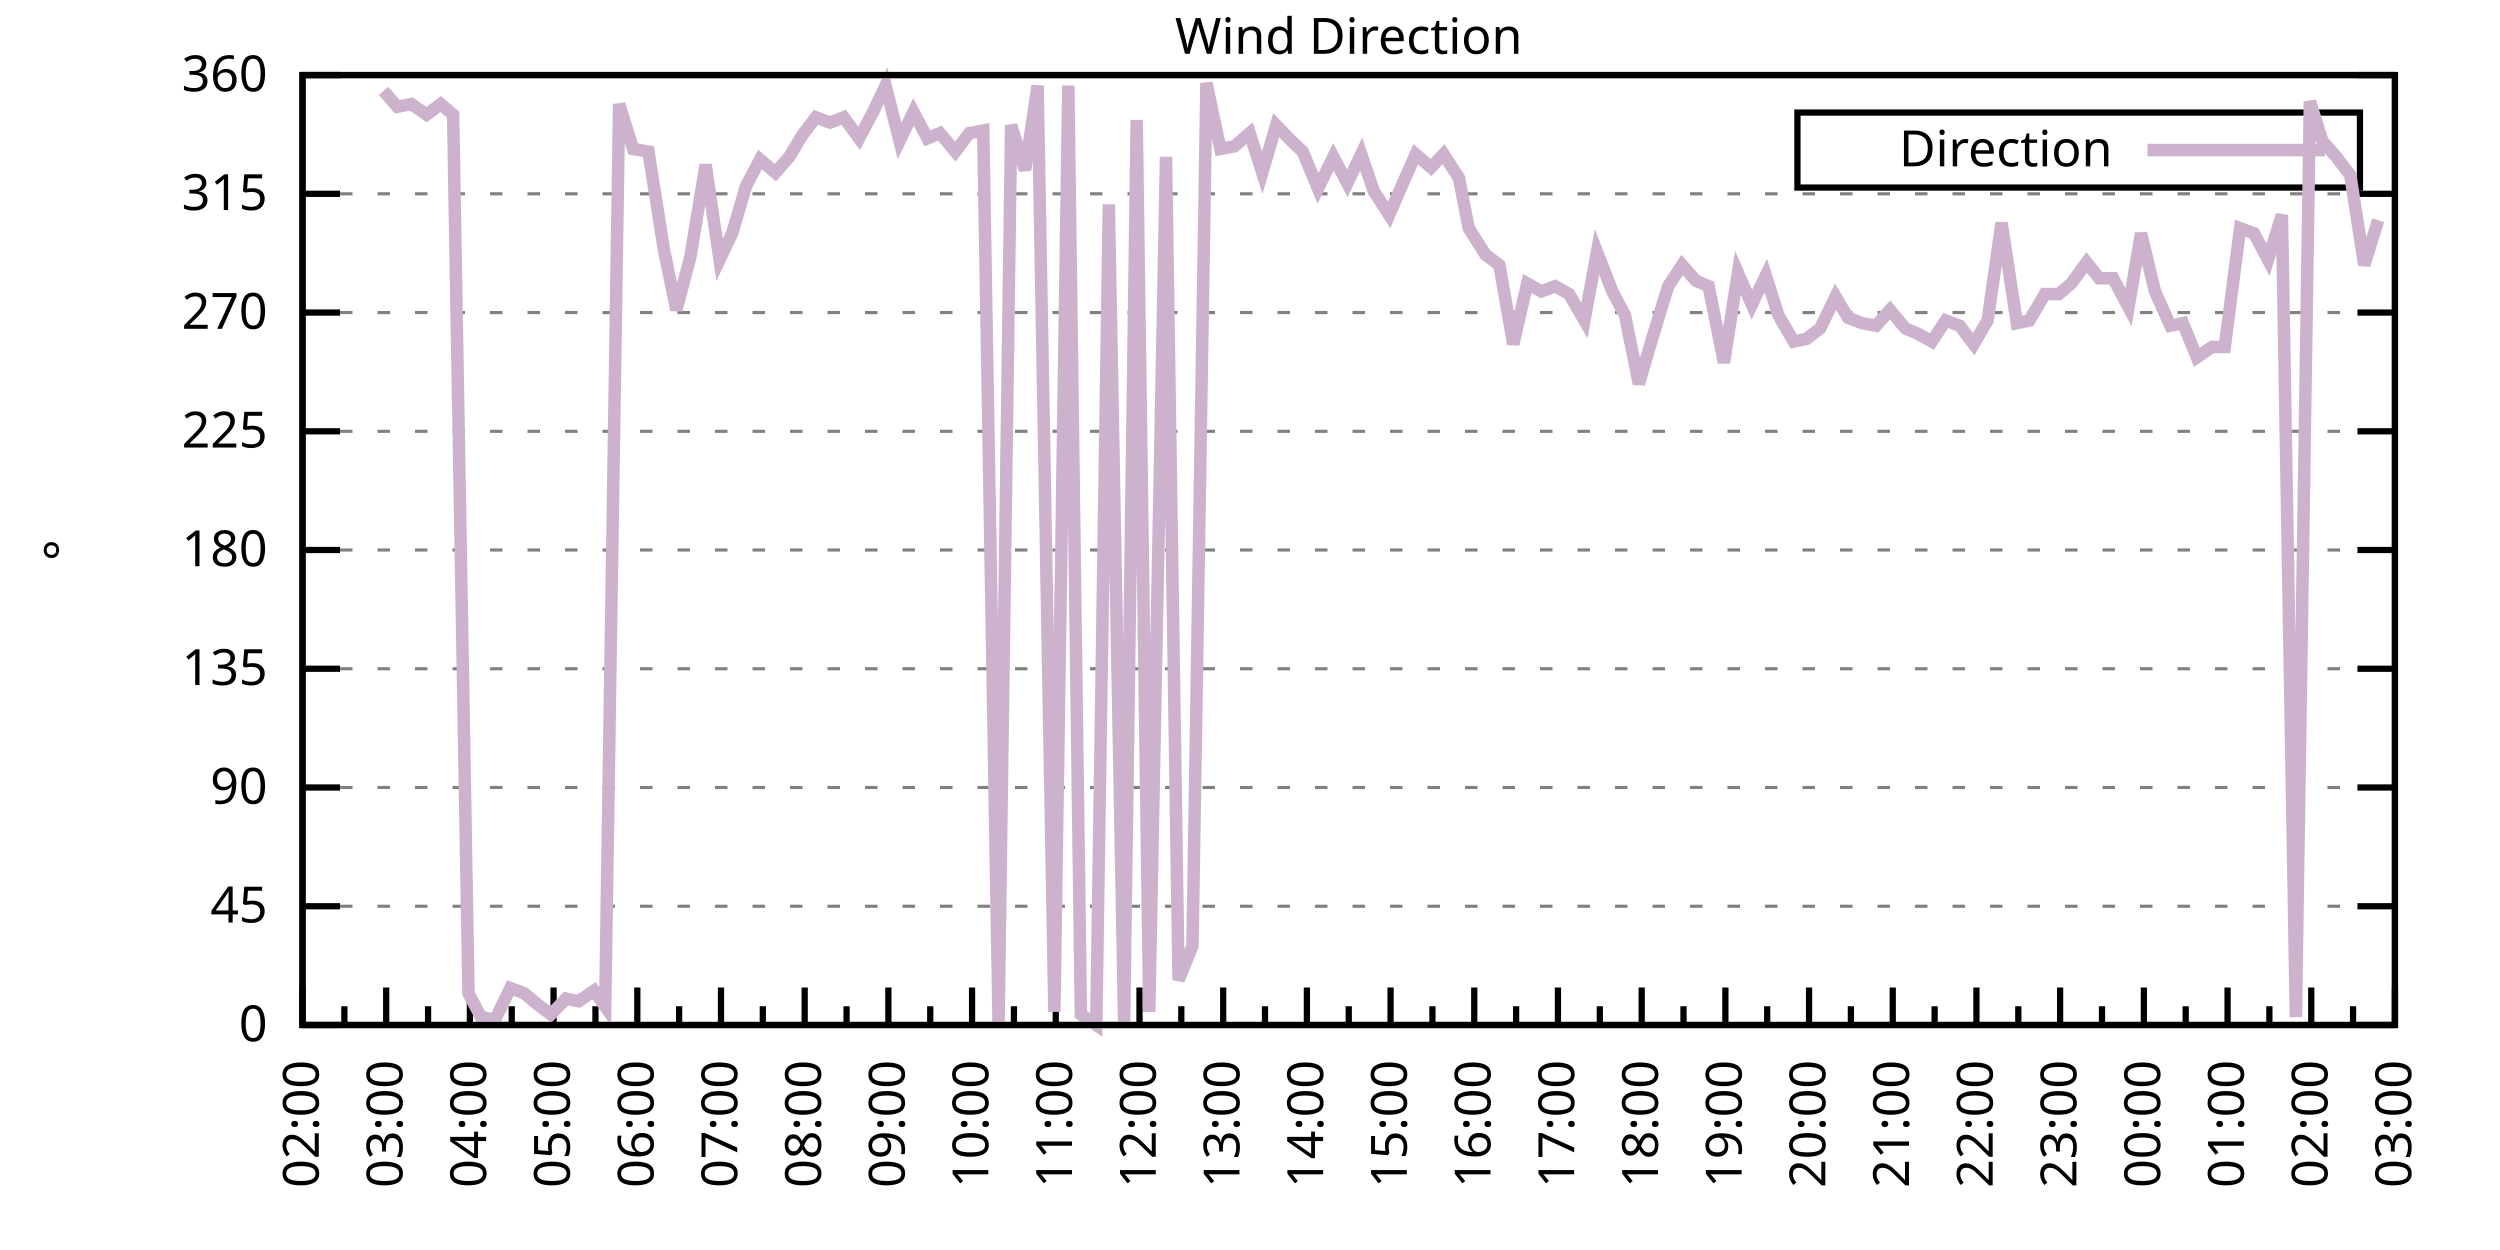
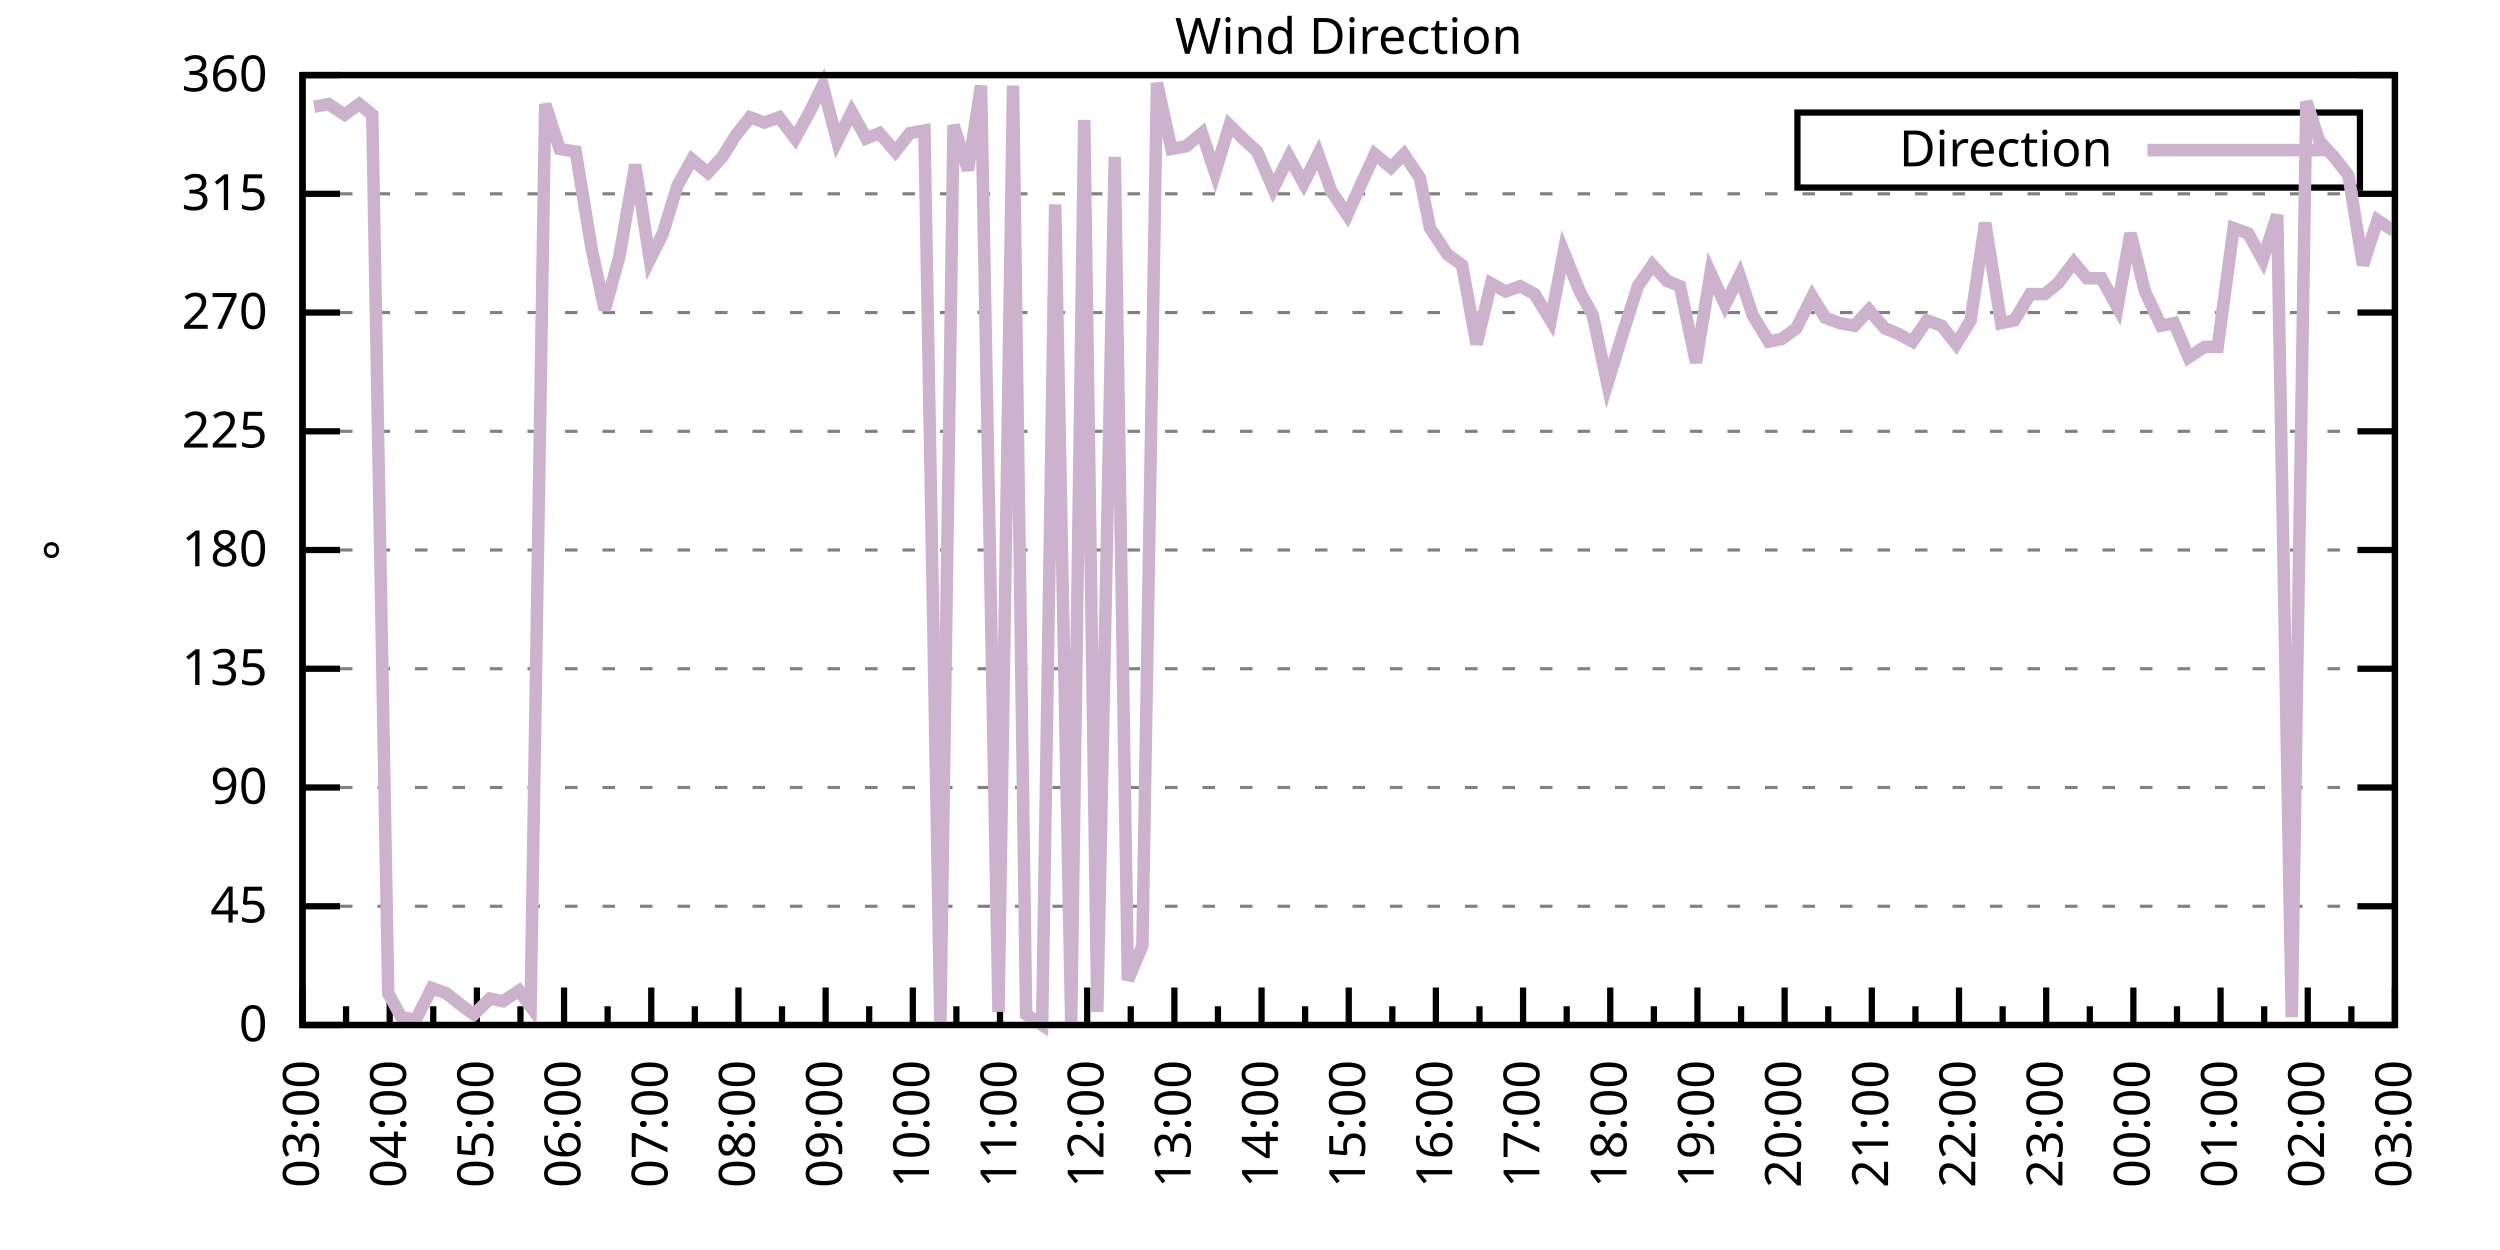
<svg xmlns="http://www.w3.org/2000/svg" xmlns:xlink="http://www.w3.org/1999/xlink" width="400" height="200" viewBox="0 0 400 200">
  <g id="gnuplot_canvas">
    <rect x="0" y="0" width="400" height="200" fill="none" />
    <defs>
      <circle id="gpDot" r="0.5" stroke-width="0.5" stroke="currentColor" />
      <path id="gpPt0" stroke-width="0.333" stroke="currentColor" d="M-1,0 h2 M0,-1 v2" />
      <path id="gpPt1" stroke-width="0.333" stroke="currentColor" d="M-1,-1 L1,1 M1,-1 L-1,1" />
      <path id="gpPt2" stroke-width="0.333" stroke="currentColor" d="M-1,0 L1,0 M0,-1 L0,1 M-1,-1 L1,1 M-1,1 L1,-1" />
      <rect id="gpPt3" stroke-width="0.333" stroke="currentColor" x="-1" y="-1" width="2" height="2" />
      <rect id="gpPt4" stroke-width="0.333" stroke="currentColor" fill="currentColor" x="-1" y="-1" width="2" height="2" />
      <circle id="gpPt5" stroke-width="0.333" stroke="currentColor" cx="0" cy="0" r="1" />
      <use xlink:href="#gpPt5" id="gpPt6" fill="currentColor" stroke="none" />
      <path id="gpPt7" stroke-width="0.333" stroke="currentColor" d="M0,-1.33 L-1.33,0.67 L1.33,0.67 z" />
      <use xlink:href="#gpPt7" id="gpPt8" fill="currentColor" stroke="none" />
      <use xlink:href="#gpPt7" id="gpPt9" stroke="currentColor" transform="rotate(180)" />
      <use xlink:href="#gpPt9" id="gpPt10" fill="currentColor" stroke="none" />
      <use xlink:href="#gpPt3" id="gpPt11" stroke="currentColor" transform="rotate(45)" />
      <use xlink:href="#gpPt11" id="gpPt12" fill="currentColor" stroke="none" />
      <path id="gpPt13" stroke-width="0.333" stroke="currentColor" d="M0,1.330 L1.265,0.411 L0.782,-1.067 L-0.782,-1.076 L-1.265,0.411 z" />
      <use xlink:href="#gpPt13" id="gpPt14" fill="currentColor" stroke="none" />
      <filter id="textbox" filterUnits="objectBoundingBox" x="0" y="0" height="1" width="1">
        <feFlood flood-color="white" flood-opacity="1" result="bgnd" />
        <feComposite in="SourceGraphic" in2="bgnd" operator="atop" />
      </filter>
      <filter id="greybox" filterUnits="objectBoundingBox" x="0" y="0" height="1" width="1">
        <feFlood flood-color="lightgrey" flood-opacity="1" result="grey" />
        <feComposite in="SourceGraphic" in2="grey" operator="atop" />
      </filter>
    </defs>
    <g fill="none" color="white" stroke="currentColor" stroke-width="1.00" stroke-linecap="butt" stroke-linejoin="miter">
</g>
    <g fill="none" color="black" stroke="currentColor" stroke-width="1.00" stroke-linecap="butt" stroke-linejoin="miter">
      <g stroke="none" shape-rendering="crispEdges">
        <polygon fill="rgb(255, 255, 255)" points="48.40,164.00 383.18,164.00 383.18,12.02 48.40,12.02 " />
      </g>
    </g>
    <g fill="none" color="black" stroke="currentColor" stroke-width="1.00" stroke-linecap="butt" stroke-linejoin="miter">
</g>
    <g fill="none" color="black" stroke="black" stroke-width="0.50" stroke-linecap="butt" stroke-linejoin="miter">
</g>
    <g fill="none" color="gray" stroke="currentColor" stroke-width="0.50" stroke-linecap="butt" stroke-linejoin="miter">
      <path stroke="gray" stroke-dasharray="2,4" class="gridline" d="M48.40,164.00 L383.19,164.00  " />
    </g>
    <g fill="none" color="gray" stroke="gray" stroke-width="1.00" stroke-linecap="butt" stroke-linejoin="miter">
</g>
    <g fill="none" color="black" stroke="currentColor" stroke-width="1.00" stroke-linecap="butt" stroke-linejoin="miter">
      <path stroke="black" d="M48.40,164.00 L54.40,164.00 M383.19,164.00 L377.19,164.00  " />
      <g transform="translate(42.80,166.60)" stroke="none" fill="black" font-family="Sans" font-size="8.00" text-anchor="end">
        <text>
          <tspan font-family="Sans"> 0</tspan>
        </text>
      </g>
    </g>
    <g fill="none" color="black" stroke="currentColor" stroke-width="1.00" stroke-linecap="butt" stroke-linejoin="miter">
</g>
    <g fill="none" color="black" stroke="black" stroke-width="0.50" stroke-linecap="butt" stroke-linejoin="miter">
</g>
    <g fill="none" color="gray" stroke="currentColor" stroke-width="0.50" stroke-linecap="butt" stroke-linejoin="miter">
      <path stroke="gray" stroke-dasharray="2,4" class="gridline" d="M48.40,145.00 L383.19,145.00  " />
    </g>
    <g fill="none" color="gray" stroke="gray" stroke-width="1.00" stroke-linecap="butt" stroke-linejoin="miter">
</g>
    <g fill="none" color="black" stroke="currentColor" stroke-width="1.00" stroke-linecap="butt" stroke-linejoin="miter">
      <path stroke="black" d="M48.40,145.00 L54.40,145.00 M383.19,145.00 L377.19,145.00  " />
      <g transform="translate(42.80,147.60)" stroke="none" fill="black" font-family="Sans" font-size="8.00" text-anchor="end">
        <text>
          <tspan font-family="Sans"> 45</tspan>
        </text>
      </g>
    </g>
    <g fill="none" color="black" stroke="currentColor" stroke-width="1.00" stroke-linecap="butt" stroke-linejoin="miter">
</g>
    <g fill="none" color="black" stroke="black" stroke-width="0.50" stroke-linecap="butt" stroke-linejoin="miter">
</g>
    <g fill="none" color="gray" stroke="currentColor" stroke-width="0.50" stroke-linecap="butt" stroke-linejoin="miter">
      <path stroke="gray" stroke-dasharray="2,4" class="gridline" d="M48.40,126.00 L383.19,126.00  " />
    </g>
    <g fill="none" color="gray" stroke="gray" stroke-width="1.00" stroke-linecap="butt" stroke-linejoin="miter">
</g>
    <g fill="none" color="black" stroke="currentColor" stroke-width="1.00" stroke-linecap="butt" stroke-linejoin="miter">
      <path stroke="black" d="M48.40,126.00 L54.40,126.00 M383.19,126.00 L377.19,126.00  " />
      <g transform="translate(42.80,128.60)" stroke="none" fill="black" font-family="Sans" font-size="8.00" text-anchor="end">
        <text>
          <tspan font-family="Sans"> 90</tspan>
        </text>
      </g>
    </g>
    <g fill="none" color="black" stroke="currentColor" stroke-width="1.00" stroke-linecap="butt" stroke-linejoin="miter">
</g>
    <g fill="none" color="black" stroke="black" stroke-width="0.50" stroke-linecap="butt" stroke-linejoin="miter">
</g>
    <g fill="none" color="gray" stroke="currentColor" stroke-width="0.50" stroke-linecap="butt" stroke-linejoin="miter">
      <path stroke="gray" stroke-dasharray="2,4" class="gridline" d="M48.40,107.00 L383.19,107.00  " />
    </g>
    <g fill="none" color="gray" stroke="gray" stroke-width="1.00" stroke-linecap="butt" stroke-linejoin="miter">
</g>
    <g fill="none" color="black" stroke="currentColor" stroke-width="1.00" stroke-linecap="butt" stroke-linejoin="miter">
      <path stroke="black" d="M48.40,107.00 L54.40,107.00 M383.19,107.00 L377.19,107.00  " />
      <g transform="translate(42.80,109.60)" stroke="none" fill="black" font-family="Sans" font-size="8.00" text-anchor="end">
        <text>
          <tspan font-family="Sans"> 135</tspan>
        </text>
      </g>
    </g>
    <g fill="none" color="black" stroke="currentColor" stroke-width="1.00" stroke-linecap="butt" stroke-linejoin="miter">
</g>
    <g fill="none" color="black" stroke="black" stroke-width="0.50" stroke-linecap="butt" stroke-linejoin="miter">
</g>
    <g fill="none" color="gray" stroke="currentColor" stroke-width="0.50" stroke-linecap="butt" stroke-linejoin="miter">
      <path stroke="gray" stroke-dasharray="2,4" class="gridline" d="M48.40,88.00 L383.19,88.00  " />
    </g>
    <g fill="none" color="gray" stroke="gray" stroke-width="1.00" stroke-linecap="butt" stroke-linejoin="miter">
</g>
    <g fill="none" color="black" stroke="currentColor" stroke-width="1.00" stroke-linecap="butt" stroke-linejoin="miter">
      <path stroke="black" d="M48.40,88.00 L54.40,88.00 M383.19,88.00 L377.19,88.00  " />
      <g transform="translate(42.80,90.60)" stroke="none" fill="black" font-family="Sans" font-size="8.00" text-anchor="end">
        <text>
          <tspan font-family="Sans"> 180</tspan>
        </text>
      </g>
    </g>
    <g fill="none" color="black" stroke="currentColor" stroke-width="1.00" stroke-linecap="butt" stroke-linejoin="miter">
</g>
    <g fill="none" color="black" stroke="black" stroke-width="0.50" stroke-linecap="butt" stroke-linejoin="miter">
</g>
    <g fill="none" color="gray" stroke="currentColor" stroke-width="0.50" stroke-linecap="butt" stroke-linejoin="miter">
      <path stroke="gray" stroke-dasharray="2,4" class="gridline" d="M48.40,69.01 L383.19,69.01  " />
    </g>
    <g fill="none" color="gray" stroke="gray" stroke-width="1.00" stroke-linecap="butt" stroke-linejoin="miter">
</g>
    <g fill="none" color="black" stroke="currentColor" stroke-width="1.00" stroke-linecap="butt" stroke-linejoin="miter">
      <path stroke="black" d="M48.40,69.01 L54.40,69.01 M383.19,69.01 L377.19,69.01  " />
      <g transform="translate(42.80,71.61)" stroke="none" fill="black" font-family="Sans" font-size="8.00" text-anchor="end">
        <text>
          <tspan font-family="Sans"> 225</tspan>
        </text>
      </g>
    </g>
    <g fill="none" color="black" stroke="currentColor" stroke-width="1.00" stroke-linecap="butt" stroke-linejoin="miter">
</g>
    <g fill="none" color="black" stroke="black" stroke-width="0.50" stroke-linecap="butt" stroke-linejoin="miter">
</g>
    <g fill="none" color="gray" stroke="currentColor" stroke-width="0.50" stroke-linecap="butt" stroke-linejoin="miter">
      <path stroke="gray" stroke-dasharray="2,4" class="gridline" d="M48.40,50.01 L383.19,50.01  " />
    </g>
    <g fill="none" color="gray" stroke="gray" stroke-width="1.00" stroke-linecap="butt" stroke-linejoin="miter">
</g>
    <g fill="none" color="black" stroke="currentColor" stroke-width="1.00" stroke-linecap="butt" stroke-linejoin="miter">
      <path stroke="black" d="M48.40,50.01 L54.40,50.01 M383.19,50.01 L377.19,50.01  " />
      <g transform="translate(42.80,52.61)" stroke="none" fill="black" font-family="Sans" font-size="8.00" text-anchor="end">
        <text>
          <tspan font-family="Sans"> 270</tspan>
        </text>
      </g>
    </g>
    <g fill="none" color="black" stroke="currentColor" stroke-width="1.00" stroke-linecap="butt" stroke-linejoin="miter">
</g>
    <g fill="none" color="black" stroke="black" stroke-width="0.50" stroke-linecap="butt" stroke-linejoin="miter">
</g>
    <g fill="none" color="gray" stroke="currentColor" stroke-width="0.50" stroke-linecap="butt" stroke-linejoin="miter">
      <path stroke="gray" stroke-dasharray="2,4" class="gridline" d="M48.40,31.01 L383.19,31.01  " />
    </g>
    <g fill="none" color="gray" stroke="gray" stroke-width="1.00" stroke-linecap="butt" stroke-linejoin="miter">
</g>
    <g fill="none" color="black" stroke="currentColor" stroke-width="1.00" stroke-linecap="butt" stroke-linejoin="miter">
      <path stroke="black" d="M48.40,31.01 L54.40,31.01 M383.19,31.01 L377.19,31.01  " />
      <g transform="translate(42.80,33.61)" stroke="none" fill="black" font-family="Sans" font-size="8.00" text-anchor="end">
        <text>
          <tspan font-family="Sans"> 315</tspan>
        </text>
      </g>
    </g>
    <g fill="none" color="black" stroke="currentColor" stroke-width="1.00" stroke-linecap="butt" stroke-linejoin="miter">
</g>
    <g fill="none" color="black" stroke="black" stroke-width="0.50" stroke-linecap="butt" stroke-linejoin="miter">
</g>
    <g fill="none" color="gray" stroke="currentColor" stroke-width="0.50" stroke-linecap="butt" stroke-linejoin="miter">
      <path stroke="gray" stroke-dasharray="2,4" class="gridline" d="M48.40,12.01 L383.19,12.01  " />
    </g>
    <g fill="none" color="gray" stroke="gray" stroke-width="1.00" stroke-linecap="butt" stroke-linejoin="miter">
</g>
    <g fill="none" color="black" stroke="currentColor" stroke-width="1.00" stroke-linecap="butt" stroke-linejoin="miter">
      <path stroke="black" d="M48.40,12.01 L54.40,12.01 M383.19,12.01 L377.19,12.01  " />
      <g transform="translate(42.80,14.61)" stroke="none" fill="black" font-family="Sans" font-size="8.00" text-anchor="end">
        <text>
          <tspan font-family="Sans"> 360</tspan>
        </text>
      </g>
    </g>
    <g fill="none" color="black" stroke="currentColor" stroke-width="1.00" stroke-linecap="butt" stroke-linejoin="miter">
      <path stroke="black" d="M48.40,164.00 L48.40,158.00  " />
      <g transform="translate(51.00,169.60) rotate(270)" stroke="none" fill="black" font-family="Sans" font-size="8.00" text-anchor="end">
        <text>
+           <tspan font-family="Sans">03:00</tspan>
+         </text>
+       </g>
+     </g>
+     <g fill="none" color="black" stroke="currentColor" stroke-width="1.00" stroke-linecap="butt" stroke-linejoin="miter">
+       <path stroke="black" d="M55.37,164.00 L55.37,161.00 M62.35,164.00 L62.35,158.00  " />
+       <g transform="translate(64.95,169.60) rotate(270)" stroke="none" fill="black" font-family="Sans" font-size="8.00" text-anchor="end">
+         <text>
+           <tspan font-family="Sans">04:00</tspan>
+         </text>
+       </g>
+     </g>
+     <g fill="none" color="black" stroke="currentColor" stroke-width="1.00" stroke-linecap="butt" stroke-linejoin="miter">
+       <path stroke="black" d="M69.32,164.00 L69.32,161.00 M76.30,164.00 L76.30,158.00  " />
+       <g transform="translate(78.90,169.60) rotate(270)" stroke="none" fill="black" font-family="Sans" font-size="8.00" text-anchor="end">
+         <text>
+           <tspan font-family="Sans">05:00</tspan>
+         </text>
+       </g>
+     </g>
+     <g fill="none" color="black" stroke="currentColor" stroke-width="1.00" stroke-linecap="butt" stroke-linejoin="miter">
+       <path stroke="black" d="M83.27,164.00 L83.27,161.00 M90.25,164.00 L90.25,158.00  " />
+       <g transform="translate(92.85,169.60) rotate(270)" stroke="none" fill="black" font-family="Sans" font-size="8.00" text-anchor="end">
+         <text>
+           <tspan font-family="Sans">06:00</tspan>
+         </text>
+       </g>
+     </g>
+     <g fill="none" color="black" stroke="currentColor" stroke-width="1.00" stroke-linecap="butt" stroke-linejoin="miter">
+       <path stroke="black" d="M97.22,164.00 L97.22,161.00 M104.20,164.00 L104.20,158.00  " />
+       <g transform="translate(106.80,169.60) rotate(270)" stroke="none" fill="black" font-family="Sans" font-size="8.00" text-anchor="end">
+         <text>
+           <tspan font-family="Sans">07:00</tspan>
+         </text>
+       </g>
+     </g>
+     <g fill="none" color="black" stroke="currentColor" stroke-width="1.00" stroke-linecap="butt" stroke-linejoin="miter">
+       <path stroke="black" d="M111.17,164.00 L111.17,161.00 M118.15,164.00 L118.15,158.00  " />
+       <g transform="translate(120.75,169.60) rotate(270)" stroke="none" fill="black" font-family="Sans" font-size="8.00" text-anchor="end">
+         <text>
+           <tspan font-family="Sans">08:00</tspan>
+         </text>
+       </g>
+     </g>
+     <g fill="none" color="black" stroke="currentColor" stroke-width="1.00" stroke-linecap="butt" stroke-linejoin="miter">
+       <path stroke="black" d="M125.12,164.00 L125.12,161.00 M132.10,164.00 L132.10,158.00  " />
+       <g transform="translate(134.70,169.60) rotate(270)" stroke="none" fill="black" font-family="Sans" font-size="8.00" text-anchor="end">
+         <text>
+           <tspan font-family="Sans">09:00</tspan>
+         </text>
+       </g>
+     </g>
+     <g fill="none" color="black" stroke="currentColor" stroke-width="1.00" stroke-linecap="butt" stroke-linejoin="miter">
+       <path stroke="black" d="M139.07,164.00 L139.07,161.00 M146.05,164.00 L146.05,158.00  " />
+       <g transform="translate(148.65,169.60) rotate(270)" stroke="none" fill="black" font-family="Sans" font-size="8.00" text-anchor="end">
+         <text>
+           <tspan font-family="Sans">10:00</tspan>
+         </text>
+       </g>
+     </g>
+     <g fill="none" color="black" stroke="currentColor" stroke-width="1.00" stroke-linecap="butt" stroke-linejoin="miter">
+       <path stroke="black" d="M153.02,164.00 L153.02,161.00 M160.00,164.00 L160.00,158.00  " />
+       <g transform="translate(162.60,169.60) rotate(270)" stroke="none" fill="black" font-family="Sans" font-size="8.00" text-anchor="end">
+         <text>
+           <tspan font-family="Sans">11:00</tspan>
+         </text>
+       </g>
+     </g>
+     <g fill="none" color="black" stroke="currentColor" stroke-width="1.00" stroke-linecap="butt" stroke-linejoin="miter">
+       <path stroke="black" d="M166.97,164.00 L166.97,161.00 M173.95,164.00 L173.95,158.00  " />
+       <g transform="translate(176.55,169.60) rotate(270)" stroke="none" fill="black" font-family="Sans" font-size="8.00" text-anchor="end">
+         <text>
+           <tspan font-family="Sans">12:00</tspan>
+         </text>
+       </g>
+     </g>
+     <g fill="none" color="black" stroke="currentColor" stroke-width="1.00" stroke-linecap="butt" stroke-linejoin="miter">
+       <path stroke="black" d="M180.92,164.00 L180.92,161.00 M187.90,164.00 L187.90,158.00  " />
+       <g transform="translate(190.50,169.60) rotate(270)" stroke="none" fill="black" font-family="Sans" font-size="8.00" text-anchor="end">
+         <text>
+           <tspan font-family="Sans">13:00</tspan>
+         </text>
+       </g>
+     </g>
+     <g fill="none" color="black" stroke="currentColor" stroke-width="1.00" stroke-linecap="butt" stroke-linejoin="miter">
+       <path stroke="black" d="M194.87,164.00 L194.87,161.00 M201.85,164.00 L201.85,158.00  " />
+       <g transform="translate(204.45,169.60) rotate(270)" stroke="none" fill="black" font-family="Sans" font-size="8.00" text-anchor="end">
+         <text>
+           <tspan font-family="Sans">14:00</tspan>
+         </text>
+       </g>
+     </g>
+     <g fill="none" color="black" stroke="currentColor" stroke-width="1.00" stroke-linecap="butt" stroke-linejoin="miter">
+       <path stroke="black" d="M208.82,164.00 L208.82,161.00 M215.80,164.00 L215.80,158.00  " />
+       <g transform="translate(218.40,169.60) rotate(270)" stroke="none" fill="black" font-family="Sans" font-size="8.00" text-anchor="end">
+         <text>
+           <tspan font-family="Sans">15:00</tspan>
+         </text>
+       </g>
+     </g>
+     <g fill="none" color="black" stroke="currentColor" stroke-width="1.00" stroke-linecap="butt" stroke-linejoin="miter">
+       <path stroke="black" d="M222.77,164.00 L222.77,161.00 M229.74,164.00 L229.74,158.00  " />
+       <g transform="translate(232.34,169.60) rotate(270)" stroke="none" fill="black" font-family="Sans" font-size="8.00" text-anchor="end">
+         <text>
+           <tspan font-family="Sans">16:00</tspan>
+         </text>
+       </g>
+     </g>
+     <g fill="none" color="black" stroke="currentColor" stroke-width="1.00" stroke-linecap="butt" stroke-linejoin="miter">
+       <path stroke="black" d="M236.72,164.00 L236.72,161.00 M243.69,164.00 L243.69,158.00  " />
+       <g transform="translate(246.29,169.60) rotate(270)" stroke="none" fill="black" font-family="Sans" font-size="8.00" text-anchor="end">
+         <text>
+           <tspan font-family="Sans">17:00</tspan>
+         </text>
+       </g>
+     </g>
+     <g fill="none" color="black" stroke="currentColor" stroke-width="1.00" stroke-linecap="butt" stroke-linejoin="miter">
+       <path stroke="black" d="M250.67,164.00 L250.67,161.00 M257.64,164.00 L257.64,158.00  " />
+       <g transform="translate(260.24,169.60) rotate(270)" stroke="none" fill="black" font-family="Sans" font-size="8.00" text-anchor="end">
+         <text>
+           <tspan font-family="Sans">18:00</tspan>
+         </text>
+       </g>
+     </g>
+     <g fill="none" color="black" stroke="currentColor" stroke-width="1.00" stroke-linecap="butt" stroke-linejoin="miter">
+       <path stroke="black" d="M264.62,164.00 L264.62,161.00 M271.59,164.00 L271.59,158.00  " />
+       <g transform="translate(274.19,169.60) rotate(270)" stroke="none" fill="black" font-family="Sans" font-size="8.00" text-anchor="end">
+         <text>
+           <tspan font-family="Sans">19:00</tspan>
+         </text>
+       </g>
+     </g>
+     <g fill="none" color="black" stroke="currentColor" stroke-width="1.00" stroke-linecap="butt" stroke-linejoin="miter">
+       <path stroke="black" d="M278.57,164.00 L278.57,161.00 M285.54,164.00 L285.54,158.00  " />
+       <g transform="translate(288.14,169.60) rotate(270)" stroke="none" fill="black" font-family="Sans" font-size="8.00" text-anchor="end">
+         <text>
+           <tspan font-family="Sans">20:00</tspan>
+         </text>
+       </g>
+     </g>
+     <g fill="none" color="black" stroke="currentColor" stroke-width="1.00" stroke-linecap="butt" stroke-linejoin="miter">
+       <path stroke="black" d="M292.52,164.00 L292.52,161.00 M299.49,164.00 L299.49,158.00  " />
+       <g transform="translate(302.09,169.60) rotate(270)" stroke="none" fill="black" font-family="Sans" font-size="8.00" text-anchor="end">
+         <text>
+           <tspan font-family="Sans">21:00</tspan>
+         </text>
+       </g>
+     </g>
+     <g fill="none" color="black" stroke="currentColor" stroke-width="1.00" stroke-linecap="butt" stroke-linejoin="miter">
+       <path stroke="black" d="M306.47,164.00 L306.47,161.00 M313.44,164.00 L313.44,158.00  " />
+       <g transform="translate(316.04,169.60) rotate(270)" stroke="none" fill="black" font-family="Sans" font-size="8.00" text-anchor="end">
+         <text>
+           <tspan font-family="Sans">22:00</tspan>
+         </text>
+       </g>
+     </g>
+     <g fill="none" color="black" stroke="currentColor" stroke-width="1.00" stroke-linecap="butt" stroke-linejoin="miter">
+       <path stroke="black" d="M320.42,164.00 L320.42,161.00 M327.39,164.00 L327.39,158.00  " />
+       <g transform="translate(329.99,169.60) rotate(270)" stroke="none" fill="black" font-family="Sans" font-size="8.00" text-anchor="end">
+         <text>
+           <tspan font-family="Sans">23:00</tspan>
+         </text>
+       </g>
+     </g>
+     <g fill="none" color="black" stroke="currentColor" stroke-width="1.00" stroke-linecap="butt" stroke-linejoin="miter">
+       <path stroke="black" d="M334.37,164.00 L334.37,161.00 M341.34,164.00 L341.34,158.00  " />
+       <g transform="translate(343.94,169.60) rotate(270)" stroke="none" fill="black" font-family="Sans" font-size="8.00" text-anchor="end">
+         <text>
+           <tspan font-family="Sans">00:00</tspan>
+         </text>
+       </g>
+     </g>
+     <g fill="none" color="black" stroke="currentColor" stroke-width="1.00" stroke-linecap="butt" stroke-linejoin="miter">
+       <path stroke="black" d="M348.32,164.00 L348.32,161.00 M355.29,164.00 L355.29,158.00  " />
+       <g transform="translate(357.89,169.60) rotate(270)" stroke="none" fill="black" font-family="Sans" font-size="8.00" text-anchor="end">
+         <text>
+           <tspan font-family="Sans">01:00</tspan>
+         </text>
+       </g>
+     </g>
+     <g fill="none" color="black" stroke="currentColor" stroke-width="1.00" stroke-linecap="butt" stroke-linejoin="miter">
+       <path stroke="black" d="M362.27,164.00 L362.27,161.00 M369.24,164.00 L369.24,158.00  " />
+       <g transform="translate(371.84,169.60) rotate(270)" stroke="none" fill="black" font-family="Sans" font-size="8.00" text-anchor="end">
+         <text>
          <tspan font-family="Sans">02:00</tspan>
        </text>
      </g>
    </g>
    <g fill="none" color="black" stroke="currentColor" stroke-width="1.00" stroke-linecap="butt" stroke-linejoin="miter">
-       <path stroke="black" d="M55.10,164.00 L55.10,161.00 M61.79,164.00 L61.79,158.00  " />
-       <g transform="translate(64.39,169.60) rotate(270)" stroke="none" fill="black" font-family="Sans" font-size="8.00" text-anchor="end">
-         <text>
-           <tspan font-family="Sans">03:00</tspan>
-         </text>
-       </g>
-     </g>
-     <g fill="none" color="black" stroke="currentColor" stroke-width="1.00" stroke-linecap="butt" stroke-linejoin="miter">
-       <path stroke="black" d="M68.49,164.00 L68.49,161.00 M75.18,164.00 L75.18,158.00  " />
-       <g transform="translate(77.78,169.60) rotate(270)" stroke="none" fill="black" font-family="Sans" font-size="8.00" text-anchor="end">
-         <text>
-           <tspan font-family="Sans">04:00</tspan>
-         </text>
-       </g>
-     </g>
-     <g fill="none" color="black" stroke="currentColor" stroke-width="1.00" stroke-linecap="butt" stroke-linejoin="miter">
-       <path stroke="black" d="M81.88,164.00 L81.88,161.00 M88.57,164.00 L88.57,158.00  " />
-       <g transform="translate(91.17,169.60) rotate(270)" stroke="none" fill="black" font-family="Sans" font-size="8.00" text-anchor="end">
-         <text>
-           <tspan font-family="Sans">05:00</tspan>
-         </text>
-       </g>
-     </g>
-     <g fill="none" color="black" stroke="currentColor" stroke-width="1.00" stroke-linecap="butt" stroke-linejoin="miter">
-       <path stroke="black" d="M95.27,164.00 L95.27,161.00 M101.97,164.00 L101.97,158.00  " />
-       <g transform="translate(104.57,169.60) rotate(270)" stroke="none" fill="black" font-family="Sans" font-size="8.00" text-anchor="end">
-         <text>
-           <tspan font-family="Sans">06:00</tspan>
-         </text>
-       </g>
-     </g>
-     <g fill="none" color="black" stroke="currentColor" stroke-width="1.00" stroke-linecap="butt" stroke-linejoin="miter">
-       <path stroke="black" d="M108.66,164.00 L108.66,161.00 M115.36,164.00 L115.36,158.00  " />
-       <g transform="translate(117.96,169.60) rotate(270)" stroke="none" fill="black" font-family="Sans" font-size="8.00" text-anchor="end">
-         <text>
-           <tspan font-family="Sans">07:00</tspan>
-         </text>
-       </g>
-     </g>
-     <g fill="none" color="black" stroke="currentColor" stroke-width="1.00" stroke-linecap="butt" stroke-linejoin="miter">
-       <path stroke="black" d="M122.05,164.00 L122.05,161.00 M128.75,164.00 L128.75,158.00  " />
-       <g transform="translate(131.35,169.60) rotate(270)" stroke="none" fill="black" font-family="Sans" font-size="8.00" text-anchor="end">
-         <text>
-           <tspan font-family="Sans">08:00</tspan>
-         </text>
-       </g>
-     </g>
-     <g fill="none" color="black" stroke="currentColor" stroke-width="1.00" stroke-linecap="butt" stroke-linejoin="miter">
-       <path stroke="black" d="M135.45,164.00 L135.45,161.00 M142.14,164.00 L142.14,158.00  " />
-       <g transform="translate(144.74,169.60) rotate(270)" stroke="none" fill="black" font-family="Sans" font-size="8.00" text-anchor="end">
-         <text>
-           <tspan font-family="Sans">09:00</tspan>
-         </text>
-       </g>
-     </g>
-     <g fill="none" color="black" stroke="currentColor" stroke-width="1.00" stroke-linecap="butt" stroke-linejoin="miter">
-       <path stroke="black" d="M148.84,164.00 L148.84,161.00 M155.53,164.00 L155.53,158.00  " />
-       <g transform="translate(158.13,169.60) rotate(270)" stroke="none" fill="black" font-family="Sans" font-size="8.00" text-anchor="end">
-         <text>
-           <tspan font-family="Sans">10:00</tspan>
-         </text>
-       </g>
-     </g>
-     <g fill="none" color="black" stroke="currentColor" stroke-width="1.00" stroke-linecap="butt" stroke-linejoin="miter">
-       <path stroke="black" d="M162.23,164.00 L162.23,161.00 M168.92,164.00 L168.92,158.00  " />
-       <g transform="translate(171.52,169.60) rotate(270)" stroke="none" fill="black" font-family="Sans" font-size="8.00" text-anchor="end">
-         <text>
-           <tspan font-family="Sans">11:00</tspan>
-         </text>
-       </g>
-     </g>
-     <g fill="none" color="black" stroke="currentColor" stroke-width="1.00" stroke-linecap="butt" stroke-linejoin="miter">
-       <path stroke="black" d="M175.62,164.00 L175.62,161.00 M182.32,164.00 L182.32,158.00  " />
-       <g transform="translate(184.92,169.60) rotate(270)" stroke="none" fill="black" font-family="Sans" font-size="8.00" text-anchor="end">
-         <text>
-           <tspan font-family="Sans">12:00</tspan>
-         </text>
-       </g>
-     </g>
-     <g fill="none" color="black" stroke="currentColor" stroke-width="1.00" stroke-linecap="butt" stroke-linejoin="miter">
-       <path stroke="black" d="M189.01,164.00 L189.01,161.00 M195.71,164.00 L195.71,158.00  " />
-       <g transform="translate(198.31,169.60) rotate(270)" stroke="none" fill="black" font-family="Sans" font-size="8.00" text-anchor="end">
-         <text>
-           <tspan font-family="Sans">13:00</tspan>
-         </text>
-       </g>
-     </g>
-     <g fill="none" color="black" stroke="currentColor" stroke-width="1.00" stroke-linecap="butt" stroke-linejoin="miter">
-       <path stroke="black" d="M202.40,164.00 L202.40,161.00 M209.10,164.00 L209.10,158.00  " />
-       <g transform="translate(211.70,169.60) rotate(270)" stroke="none" fill="black" font-family="Sans" font-size="8.00" text-anchor="end">
-         <text>
-           <tspan font-family="Sans">14:00</tspan>
-         </text>
-       </g>
-     </g>
-     <g fill="none" color="black" stroke="currentColor" stroke-width="1.00" stroke-linecap="butt" stroke-linejoin="miter">
-       <path stroke="black" d="M215.80,164.00 L215.80,161.00 M222.49,164.00 L222.49,158.00  " />
-       <g transform="translate(225.09,169.60) rotate(270)" stroke="none" fill="black" font-family="Sans" font-size="8.00" text-anchor="end">
-         <text>
-           <tspan font-family="Sans">15:00</tspan>
-         </text>
-       </g>
-     </g>
-     <g fill="none" color="black" stroke="currentColor" stroke-width="1.00" stroke-linecap="butt" stroke-linejoin="miter">
-       <path stroke="black" d="M229.19,164.00 L229.19,161.00 M235.88,164.00 L235.88,158.00  " />
-       <g transform="translate(238.48,169.60) rotate(270)" stroke="none" fill="black" font-family="Sans" font-size="8.00" text-anchor="end">
-         <text>
-           <tspan font-family="Sans">16:00</tspan>
-         </text>
-       </g>
-     </g>
-     <g fill="none" color="black" stroke="currentColor" stroke-width="1.00" stroke-linecap="butt" stroke-linejoin="miter">
-       <path stroke="black" d="M242.58,164.00 L242.58,161.00 M249.27,164.00 L249.27,158.00  " />
-       <g transform="translate(251.87,169.60) rotate(270)" stroke="none" fill="black" font-family="Sans" font-size="8.00" text-anchor="end">
-         <text>
-           <tspan font-family="Sans">17:00</tspan>
-         </text>
-       </g>
-     </g>
-     <g fill="none" color="black" stroke="currentColor" stroke-width="1.00" stroke-linecap="butt" stroke-linejoin="miter">
-       <path stroke="black" d="M255.97,164.00 L255.97,161.00 M262.67,164.00 L262.67,158.00  " />
-       <g transform="translate(265.27,169.60) rotate(270)" stroke="none" fill="black" font-family="Sans" font-size="8.00" text-anchor="end">
-         <text>
-           <tspan font-family="Sans">18:00</tspan>
-         </text>
-       </g>
-     </g>
-     <g fill="none" color="black" stroke="currentColor" stroke-width="1.00" stroke-linecap="butt" stroke-linejoin="miter">
-       <path stroke="black" d="M269.36,164.00 L269.36,161.00 M276.06,164.00 L276.06,158.00  " />
-       <g transform="translate(278.66,169.60) rotate(270)" stroke="none" fill="black" font-family="Sans" font-size="8.00" text-anchor="end">
-         <text>
-           <tspan font-family="Sans">19:00</tspan>
-         </text>
-       </g>
-     </g>
-     <g fill="none" color="black" stroke="currentColor" stroke-width="1.00" stroke-linecap="butt" stroke-linejoin="miter">
-       <path stroke="black" d="M282.75,164.00 L282.75,161.00 M289.45,164.00 L289.45,158.00  " />
-       <g transform="translate(292.05,169.60) rotate(270)" stroke="none" fill="black" font-family="Sans" font-size="8.00" text-anchor="end">
-         <text>
-           <tspan font-family="Sans">20:00</tspan>
-         </text>
-       </g>
-     </g>
-     <g fill="none" color="black" stroke="currentColor" stroke-width="1.00" stroke-linecap="butt" stroke-linejoin="miter">
-       <path stroke="black" d="M296.14,164.00 L296.14,161.00 M302.84,164.00 L302.84,158.00  " />
-       <g transform="translate(305.44,169.60) rotate(270)" stroke="none" fill="black" font-family="Sans" font-size="8.00" text-anchor="end">
-         <text>
-           <tspan font-family="Sans">21:00</tspan>
-         </text>
-       </g>
-     </g>
-     <g fill="none" color="black" stroke="currentColor" stroke-width="1.00" stroke-linecap="butt" stroke-linejoin="miter">
-       <path stroke="black" d="M309.54,164.00 L309.54,161.00 M316.23,164.00 L316.23,158.00  " />
-       <g transform="translate(318.83,169.60) rotate(270)" stroke="none" fill="black" font-family="Sans" font-size="8.00" text-anchor="end">
-         <text>
-           <tspan font-family="Sans">22:00</tspan>
-         </text>
-       </g>
-     </g>
-     <g fill="none" color="black" stroke="currentColor" stroke-width="1.00" stroke-linecap="butt" stroke-linejoin="miter">
-       <path stroke="black" d="M322.93,164.00 L322.93,161.00 M329.62,164.00 L329.62,158.00  " />
-       <g transform="translate(332.22,169.60) rotate(270)" stroke="none" fill="black" font-family="Sans" font-size="8.00" text-anchor="end">
-         <text>
-           <tspan font-family="Sans">23:00</tspan>
-         </text>
-       </g>
-     </g>
-     <g fill="none" color="black" stroke="currentColor" stroke-width="1.00" stroke-linecap="butt" stroke-linejoin="miter">
-       <path stroke="black" d="M336.32,164.00 L336.32,161.00 M343.02,164.00 L343.02,158.00  " />
-       <g transform="translate(345.62,169.60) rotate(270)" stroke="none" fill="black" font-family="Sans" font-size="8.00" text-anchor="end">
-         <text>
-           <tspan font-family="Sans">00:00</tspan>
-         </text>
-       </g>
-     </g>
-     <g fill="none" color="black" stroke="currentColor" stroke-width="1.00" stroke-linecap="butt" stroke-linejoin="miter">
-       <path stroke="black" d="M349.71,164.00 L349.71,161.00 M356.41,164.00 L356.41,158.00  " />
-       <g transform="translate(359.01,169.60) rotate(270)" stroke="none" fill="black" font-family="Sans" font-size="8.00" text-anchor="end">
-         <text>
-           <tspan font-family="Sans">01:00</tspan>
-         </text>
-       </g>
-     </g>
-     <g fill="none" color="black" stroke="currentColor" stroke-width="1.00" stroke-linecap="butt" stroke-linejoin="miter">
-       <path stroke="black" d="M363.10,164.00 L363.10,161.00 M369.80,164.00 L369.80,158.00  " />
-       <g transform="translate(372.40,169.60) rotate(270)" stroke="none" fill="black" font-family="Sans" font-size="8.00" text-anchor="end">
-         <text>
-           <tspan font-family="Sans">02:00</tspan>
-         </text>
-       </g>
-     </g>
-     <g fill="none" color="black" stroke="currentColor" stroke-width="1.00" stroke-linecap="butt" stroke-linejoin="miter">
-       <path stroke="black" d="M376.49,164.00 L376.49,161.00 M383.19,164.00 L383.19,158.00  " />
+       <path stroke="black" d="M376.22,164.00 L376.22,161.00 M383.19,164.00 L383.19,158.00  " />
      <g transform="translate(385.79,169.60) rotate(270)" stroke="none" fill="black" font-family="Sans" font-size="8.00" text-anchor="end">
        <text>
          <tspan font-family="Sans">03:00</tspan>
        </text>
      </g>
    </g>
    <g fill="none" color="black" stroke="currentColor" stroke-width="1.00" stroke-linecap="butt" stroke-linejoin="miter">
</g>
    <g fill="none" color="black" stroke="currentColor" stroke-width="1.00" stroke-linecap="butt" stroke-linejoin="miter">
      <path stroke="black" d="M48.40,12.01 L48.40,164.00 L383.19,164.00 L383.19,12.01 L48.40,12.01 Z  " />
    </g>
    <g fill="none" color="black" stroke="currentColor" stroke-width="1.00" stroke-linecap="butt" stroke-linejoin="miter">
      <g transform="translate(12.80,88.01) rotate(270)" stroke="none" fill="black" font-family="Sans" font-size="8.00" text-anchor="middle">
        <text>
          <tspan font-family="Sans">°</tspan>
        </text>
      </g>
    </g>
    <g fill="none" color="black" stroke="currentColor" stroke-width="1.00" stroke-linecap="butt" stroke-linejoin="miter">
</g>
    <g fill="none" color="black" stroke="currentColor" stroke-width="1.00" stroke-linecap="butt" stroke-linejoin="miter">
      <path stroke="black" d="M287.59,30.01 L287.59,18.01 L377.59,18.01 L377.59,30.01 L287.59,30.01 Z  " />
    </g>
    <g id="Wind_direction_plot_1">
      <g fill="none" color="white" stroke="black" stroke-width="2.00" stroke-linecap="butt" stroke-linejoin="miter">
</g>
      <g fill="none" color="black" stroke="currentColor" stroke-width="2.00" stroke-linecap="butt" stroke-linejoin="miter">
        <g transform="translate(337.99,26.61)" stroke="none" fill="black" font-family="Sans" font-size="8.00" text-anchor="end">
          <text>
            <tspan font-family="Sans">Direction</tspan>
          </text>
        </g>
      </g>
      <g fill="none" color="black" stroke="currentColor" stroke-width="2.00" stroke-linecap="butt" stroke-linejoin="miter">
-         <path stroke="rgb(204, 178, 204)" d="M343.59,24.01 L371.99,24.01 M61.35,14.54 L63.58,17.08 L65.81,16.65 L68.26,18.34 L70.50,16.65 L72.50,18.34   L74.96,158.93 L76.97,162.73 L79.20,163.16 L81.66,158.09 L83.89,158.93 L85.90,160.62 L88.13,162.31 L90.58,159.78   L92.59,160.20 L95.05,158.51 L96.83,161.04 L99.06,16.65 L101.30,23.83 L103.75,24.25 L106.21,39.87 L108.22,49.59   L110.45,41.14 L112.90,26.36 L115.13,41.56 L117.14,37.34 L119.38,29.74 L121.61,25.52 L124.06,27.63 L126.29,25.10   L128.30,21.72 L130.54,18.77 L132.77,19.61 L135.00,18.77 L137.45,22.14 L139.69,17.92 L141.69,13.70 L143.93,22.56   L146.16,17.92 L148.39,22.14 L150.40,21.30 L152.85,24.25 L155.09,21.30 L157.32,20.88 L159.77,163.58 L161.78,20.03   L164.01,27.21 L166.02,13.70 L168.70,161.89 L170.93,13.70 L172.94,162.31 L175.40,164.00 L177.41,32.70 L179.86,163.58   L181.87,19.19 L183.88,161.89 L186.56,25.10 L188.57,156.82 L190.80,151.33 L193.03,13.28 L195.26,23.83 L197.49,23.41   L199.95,21.30 L201.96,27.63 L204.19,20.03 L206.64,22.56 L208.43,24.25 L210.88,30.16 L213.34,25.10 L215.57,29.32   L217.80,24.68 L219.81,30.59 L222.27,34.39 L224.28,29.74 L226.51,24.68 L228.96,26.79 L230.97,24.68 L233.43,28.48   L234.99,36.50 L237.67,40.72 L239.90,42.41 L242.13,55.07 L244.36,45.36 L246.60,46.63 L248.83,45.79 L251.06,47.05   L253.51,51.27 L255.52,40.30 L257.98,46.63 L259.99,50.43 L262.22,61.41 L264.45,53.81 L266.91,45.79 L269.14,42.41   L271.37,44.94 L273.38,45.79 L275.83,58.03 L278.07,43.67 L280.30,48.74 L282.53,44.10 L284.54,50.43 L286.99,54.65   L289.00,54.23 L291.23,52.54 L293.69,47.47 L295.70,50.85 L297.93,51.70 L300.16,52.12 L302.39,49.59 L304.85,52.54   L306.86,53.39 L309.09,54.65 L311.32,51.27 L313.55,52.12 L315.79,55.07 L318.02,51.27 L320.25,35.65 L322.70,51.70   L324.71,51.27 L327.17,47.05 L329.40,47.05 L331.41,45.36 L333.86,41.99 L335.87,44.52 L338.10,44.52 L340.56,49.16   L342.57,37.34 L344.80,46.63 L347.26,52.12 L349.26,51.70 L351.50,57.18 L353.95,55.50 L355.96,55.50 L358.42,36.50   L360.65,37.34 L362.88,41.56 L365.11,34.39 L367.34,162.73 L369.58,16.23 L371.58,22.56 L373.82,25.10 L376.05,28.05   L378.28,42.41 L380.51,35.23  " />
+         <path stroke="rgb(204, 178, 204)" d="M343.59,24.01 L371.99,24.01 M50.26,17.08 L52.58,16.65 L55.14,18.34 L57.47,16.65 L59.56,18.34 L62.12,158.93   L64.21,162.73 L66.53,163.16 L69.09,158.09 L71.42,158.93 L73.51,160.62 L75.83,162.31 L78.39,159.78 L80.48,160.20   L83.04,158.51 L84.90,161.04 L87.23,16.65 L89.55,23.83 L92.11,24.25 L94.67,39.87 L96.76,49.59 L99.08,41.14   L101.64,26.36 L103.97,41.56 L106.06,37.34 L108.38,29.74 L110.71,25.52 L113.27,27.63 L115.59,25.10 L117.68,21.72   L120.01,18.77 L122.33,19.61 L124.66,18.77 L127.22,22.14 L129.54,17.92 L131.63,13.70 L133.96,22.56 L136.28,17.92   L138.61,22.14 L140.70,21.30 L143.26,24.25 L145.58,21.30 L147.91,20.88 L150.46,163.58 L152.56,20.03 L154.88,27.21   L156.97,13.70 L159.76,161.89 L162.09,13.70 L164.18,162.31 L166.74,164.00 L168.83,32.70 L171.39,163.58 L173.48,19.19   L175.57,161.89 L178.36,25.10 L180.46,156.82 L182.78,151.33 L185.11,13.28 L187.43,23.83 L189.76,23.41 L192.31,21.30   L194.41,27.63 L196.73,20.03 L199.29,22.56 L201.15,24.25 L203.71,30.16 L206.26,25.10 L208.59,29.32 L210.91,24.68   L213.01,30.59 L215.56,34.39 L217.65,29.74 L219.98,24.68 L222.54,26.79 L224.63,24.68 L227.19,28.48 L228.81,36.50   L231.60,40.72 L233.93,42.41 L236.25,55.07 L238.58,45.36 L240.90,46.63 L243.23,45.79 L245.55,47.05 L248.11,51.27   L250.20,40.30 L252.76,46.63 L254.85,50.43 L257.18,61.41 L259.50,53.81 L262.06,45.79 L264.39,42.41 L266.71,44.94   L268.80,45.79 L271.36,58.03 L273.69,43.67 L276.01,48.74 L278.34,44.10 L280.43,50.43 L282.99,54.65 L285.08,54.23   L287.40,52.54 L289.96,47.47 L292.05,50.85 L294.38,51.70 L296.70,52.12 L299.03,49.59 L301.58,52.54 L303.68,53.39   L306.00,54.65 L308.33,51.27 L310.65,52.12 L312.98,55.07 L315.30,51.27 L317.63,35.65 L320.18,51.70 L322.28,51.27   L324.83,47.05 L327.16,47.05 L329.25,45.36 L331.81,41.99 L333.90,44.52 L336.23,44.52 L338.78,49.16 L340.88,37.34   L343.20,46.63 L345.76,52.12 L347.85,51.70 L350.18,57.18 L352.73,55.50 L354.83,55.50 L357.38,36.50 L359.71,37.34   L362.03,41.56 L364.36,34.39 L366.68,162.73 L369.01,16.23 L371.10,22.56 L373.43,25.10 L375.75,28.05 L378.08,42.41   L380.40,35.23 L382.96,36.92  " />
      </g>
    </g>
    <g fill="none" color="black" stroke="currentColor" stroke-width="2.00" stroke-linecap="butt" stroke-linejoin="miter">
</g>
    <g fill="none" color="black" stroke="black" stroke-width="1.00" stroke-linecap="butt" stroke-linejoin="miter">
</g>
    <g fill="none" color="black" stroke="currentColor" stroke-width="1.00" stroke-linecap="butt" stroke-linejoin="miter">
      <path stroke="black" d="M48.40,12.01 L48.40,164.00 L383.19,164.00 L383.19,12.01 L48.40,12.01 Z  " />
    </g>
    <g fill="none" color="black" stroke="currentColor" stroke-width="1.00" stroke-linecap="butt" stroke-linejoin="miter">
      <g transform="translate(215.79,8.61)" stroke="none" fill="black" font-family="Sans" font-size="8.00" text-anchor="middle">
        <text>
          <tspan font-family="Sans">Wind Direction</tspan>
        </text>
      </g>
    </g>
    <g fill="none" color="black" stroke="currentColor" stroke-width="1.00" stroke-linecap="butt" stroke-linejoin="miter">
</g>
  </g>
</svg>
